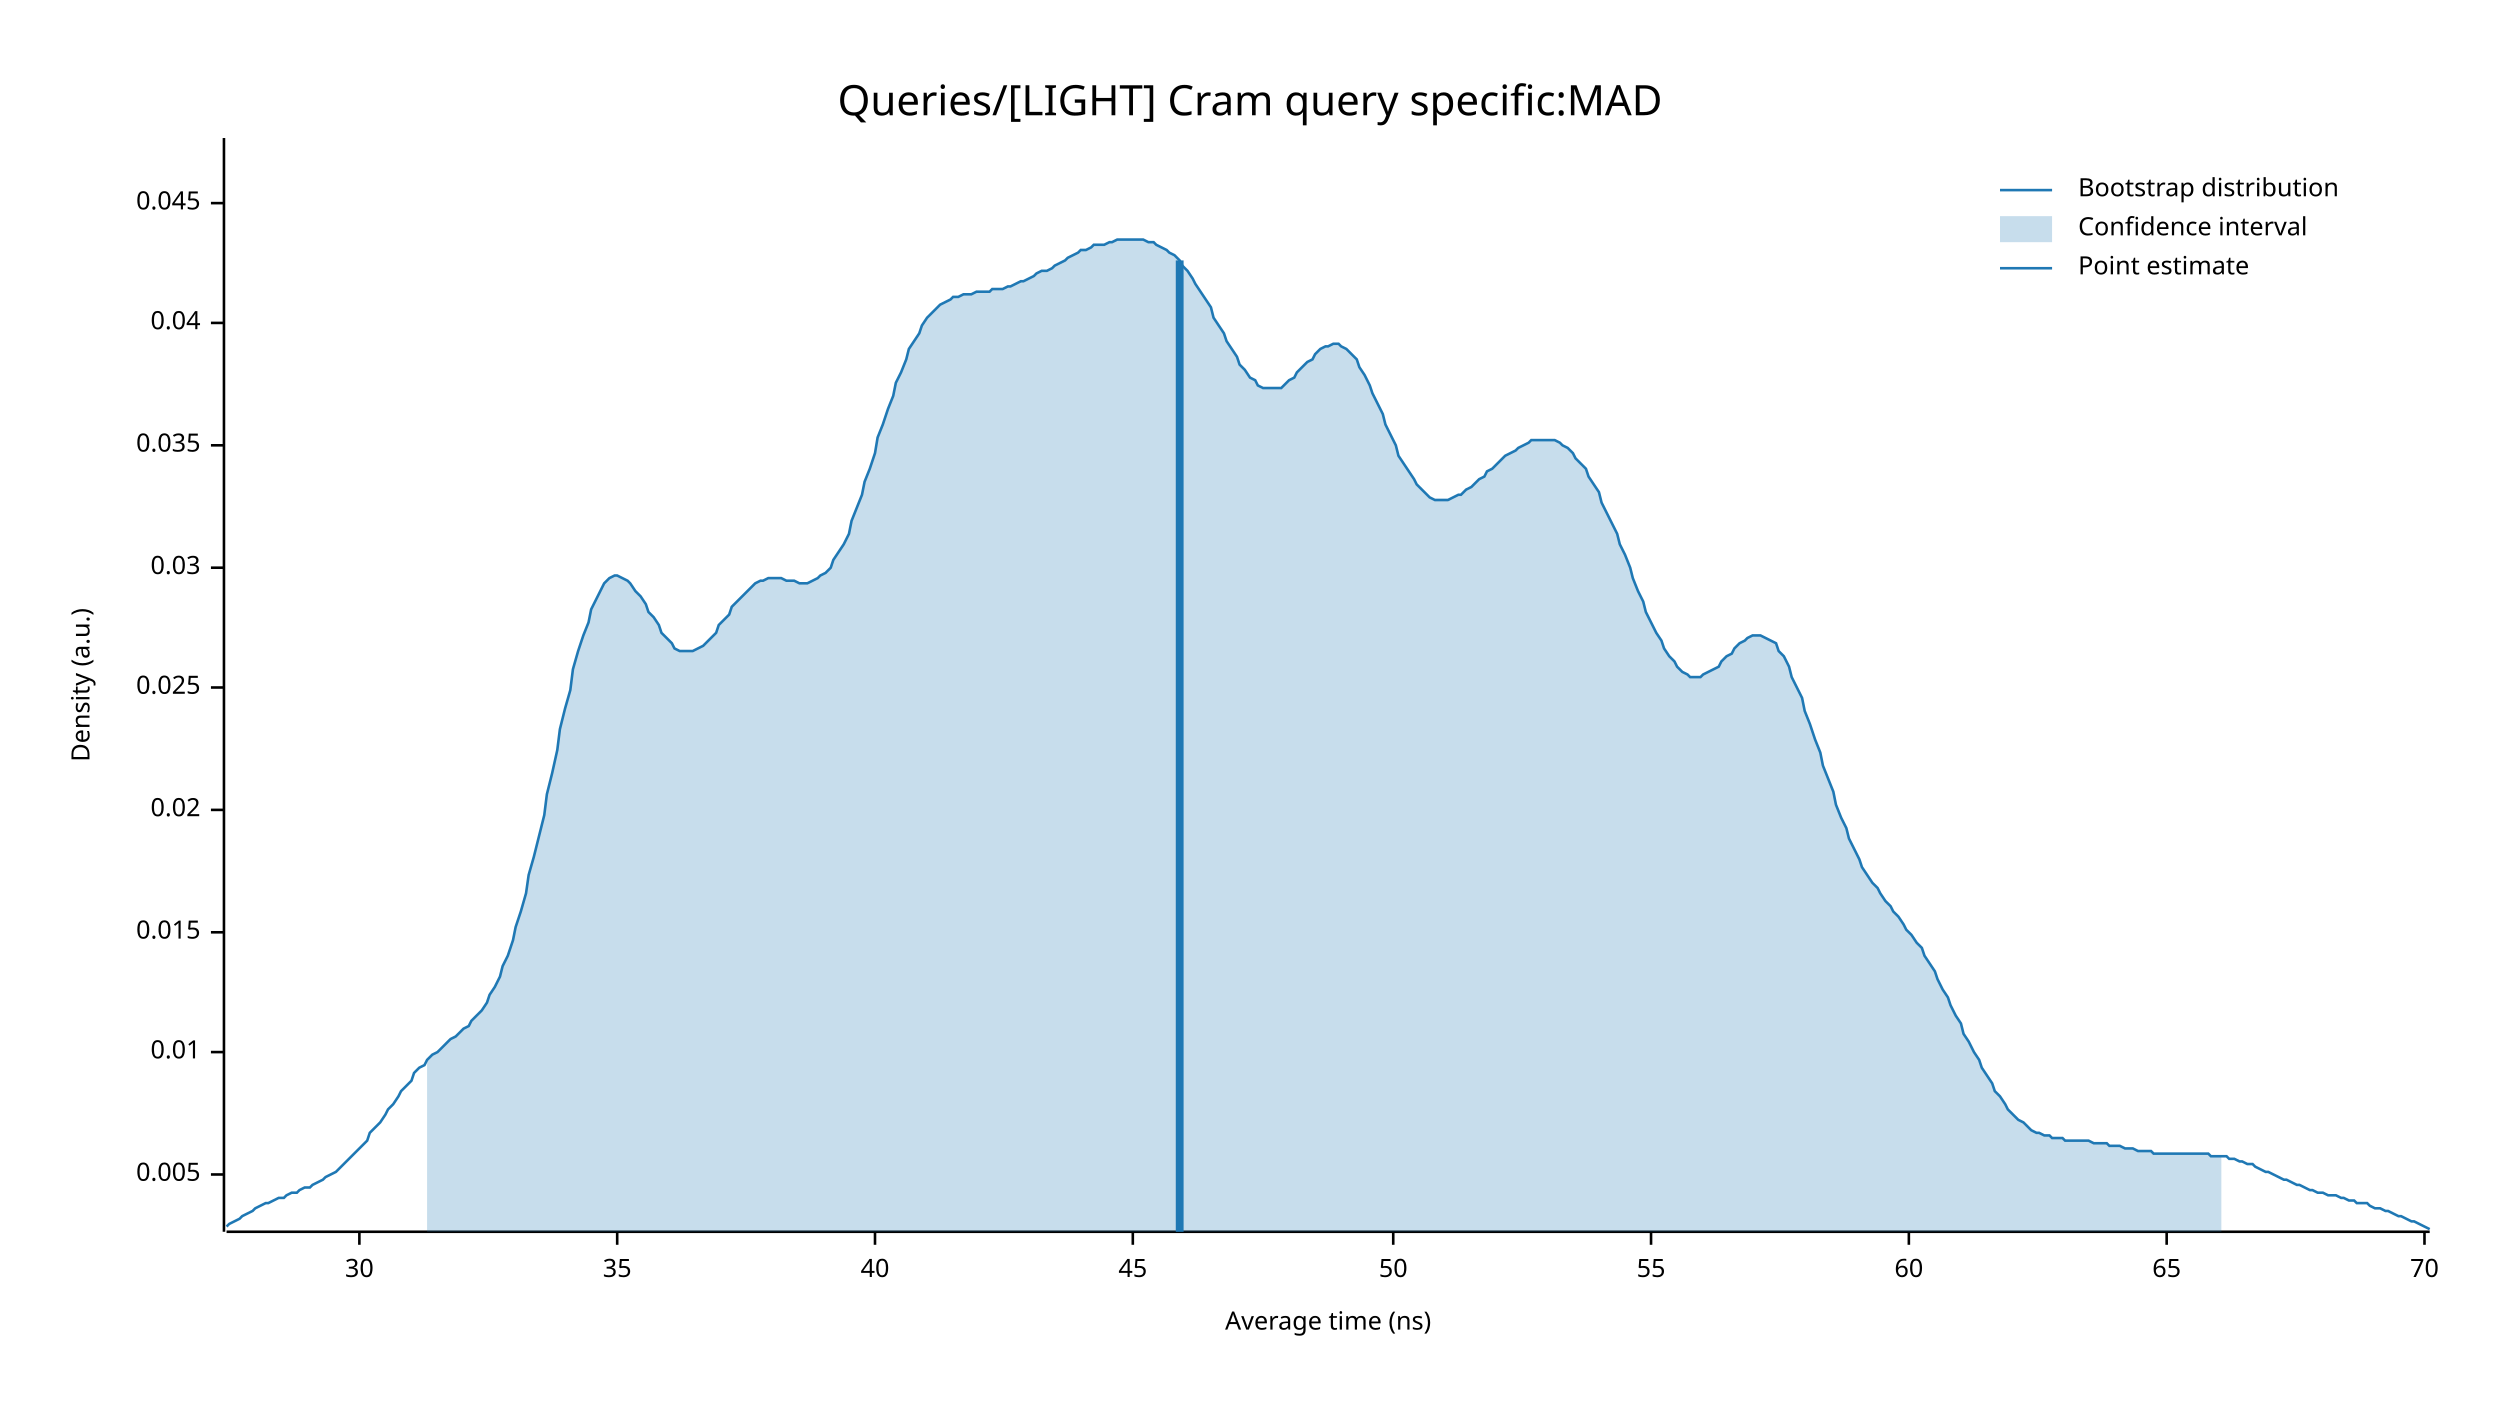
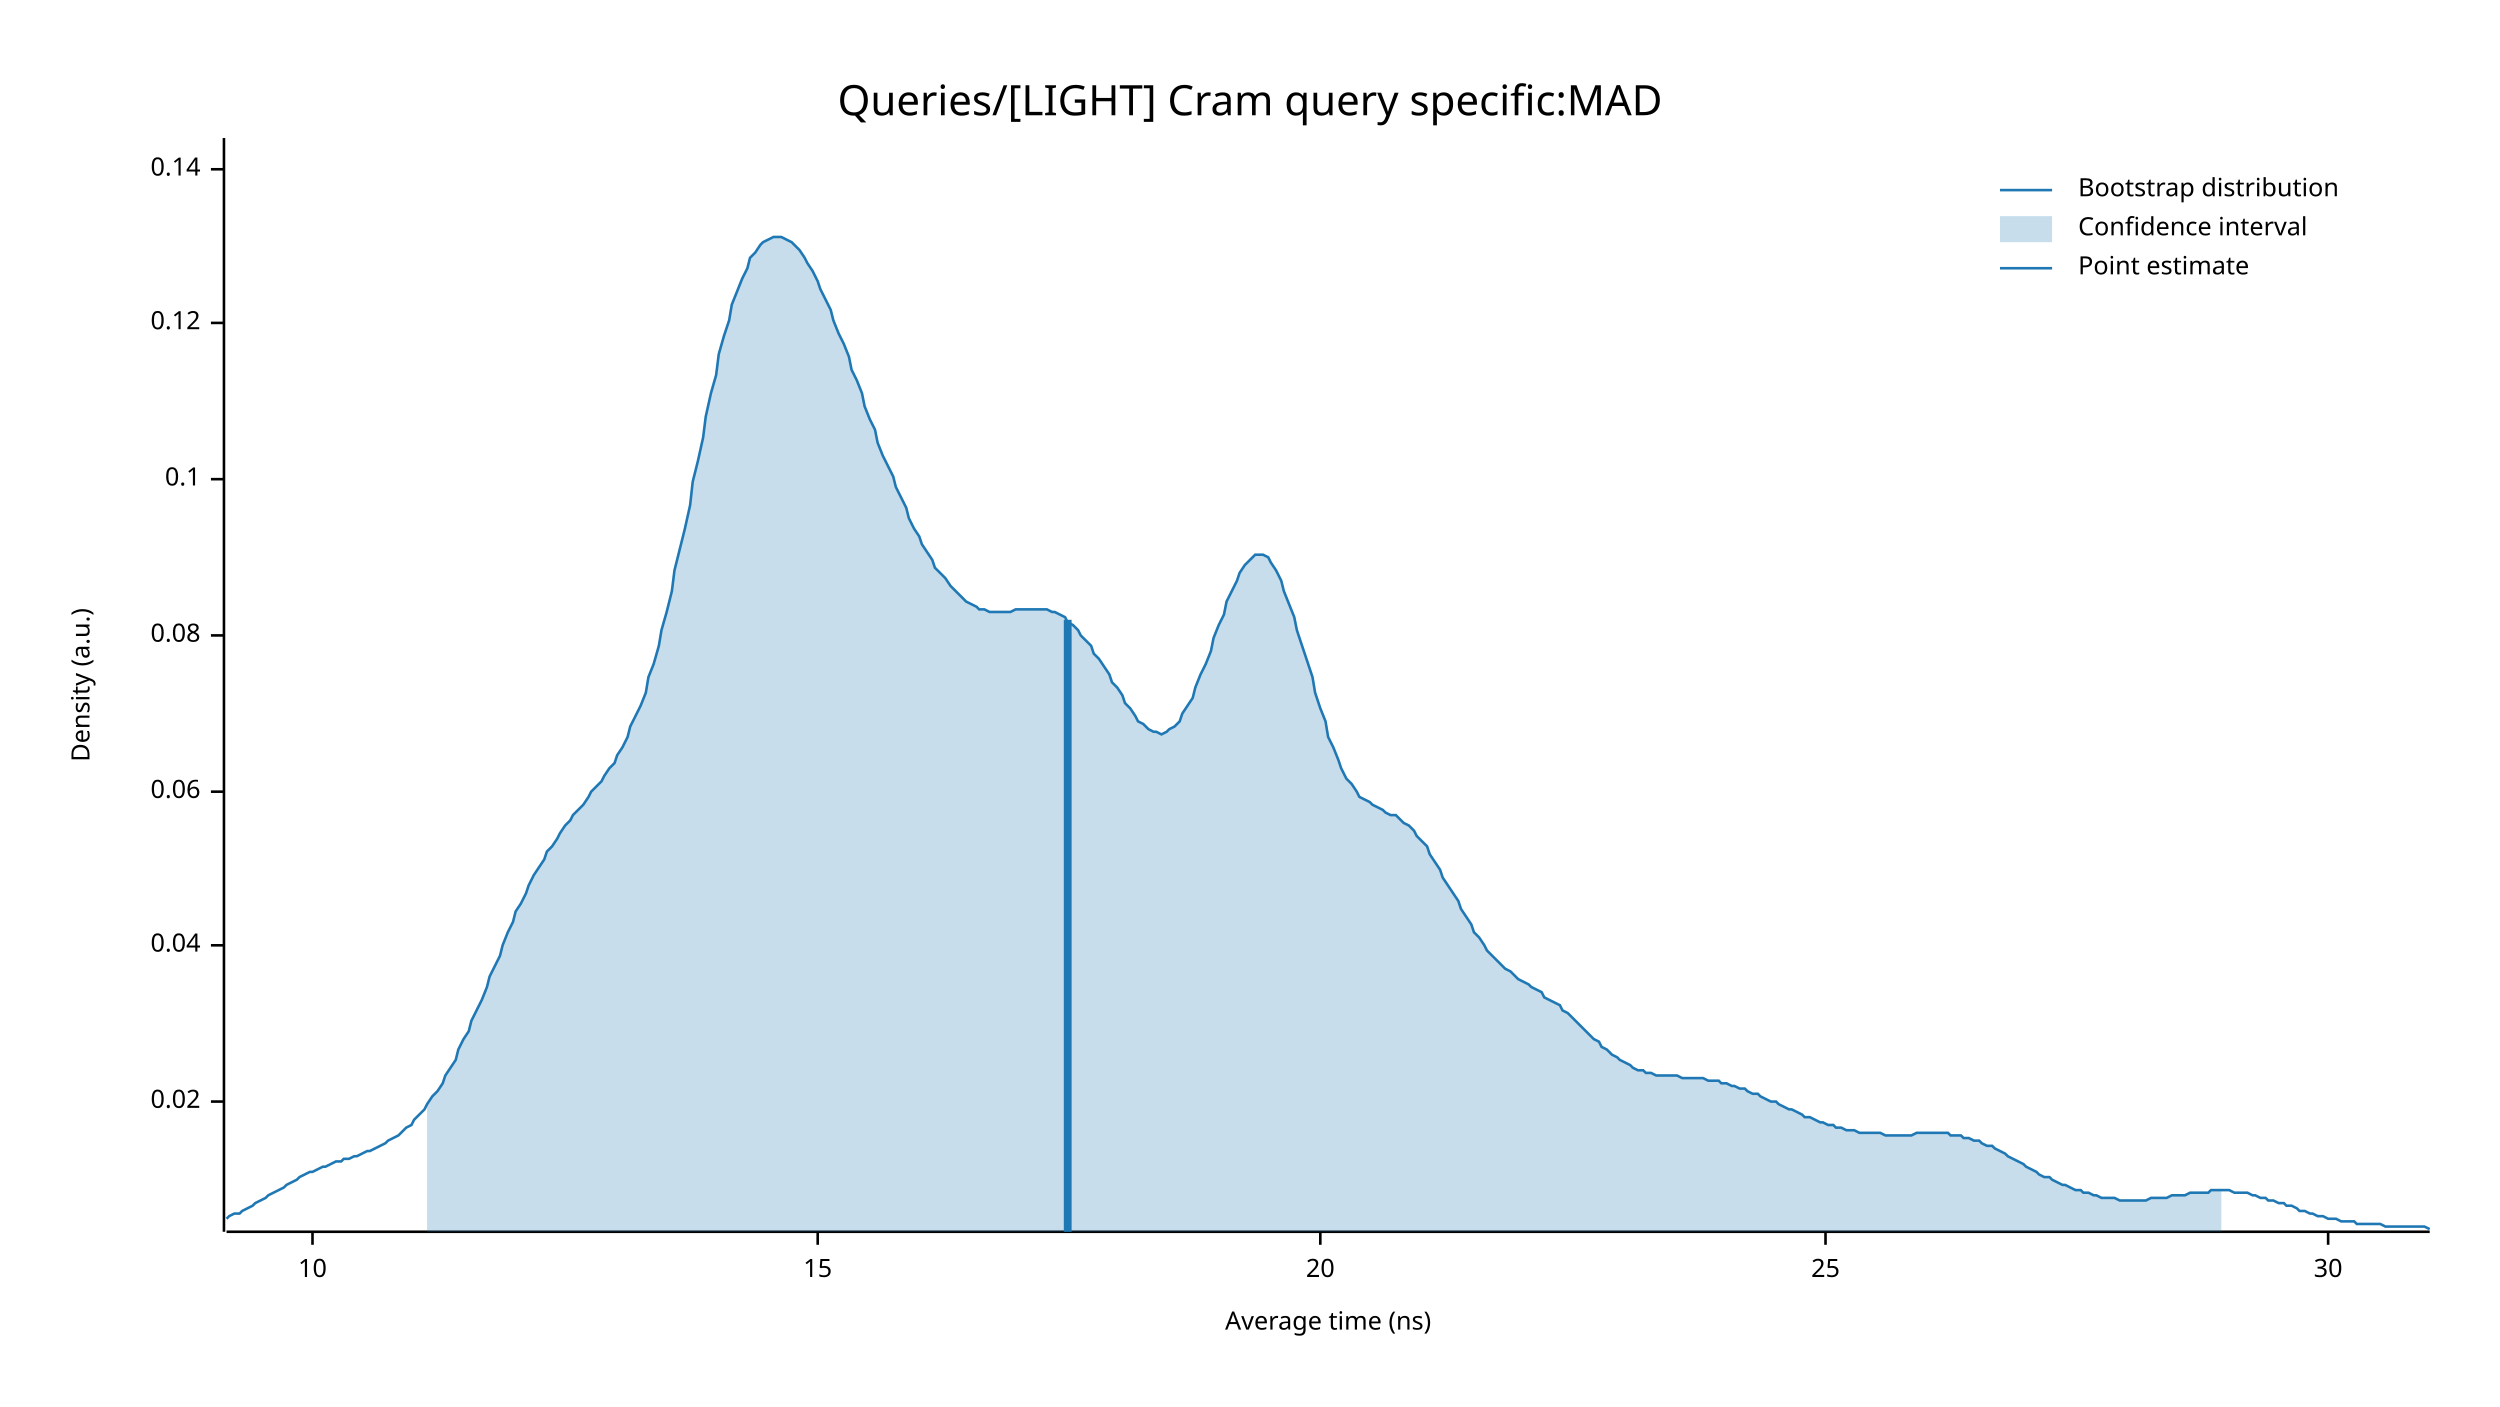
<svg xmlns="http://www.w3.org/2000/svg" width="960" height="540" viewBox="0 0 960 540">
  <text x="480" y="32" dy="0.76em" text-anchor="middle" font-family="sans-serif" font-size="16.129" opacity="1" fill="#000000">
Queries/[LIGHT] Cram query specific:MAD
</text>
  <text x="27" y="263" dy="0.76em" text-anchor="middle" font-family="sans-serif" font-size="9.677" opacity="1" fill="#000000" transform="rotate(270, 27, 263)">
Density (a.u.)
</text>
  <text x="510" y="513" dy="-0.5ex" text-anchor="middle" font-family="sans-serif" font-size="9.677" opacity="1" fill="#000000">
Average time (ns)
</text>
  <polyline fill="none" opacity="1" stroke="#000000" stroke-width="1" points="86,53 86,473 " />
-   <text x="77" y="451" dy="0.5ex" text-anchor="end" font-family="sans-serif" font-size="9.677" opacity="1" fill="#000000">
- 0.005
- </text>
-   <polyline fill="none" opacity="1" stroke="#000000" stroke-width="1" points="81,451 86,451 " />
-   <text x="77" y="404" dy="0.5ex" text-anchor="end" font-family="sans-serif" font-size="9.677" opacity="1" fill="#000000">
- 0.01
- </text>
-   <polyline fill="none" opacity="1" stroke="#000000" stroke-width="1" points="81,404 86,404 " />
-   <text x="77" y="358" dy="0.5ex" text-anchor="end" font-family="sans-serif" font-size="9.677" opacity="1" fill="#000000">
- 0.015
- </text>
-   <polyline fill="none" opacity="1" stroke="#000000" stroke-width="1" points="81,358 86,358 " />
-   <text x="77" y="311" dy="0.5ex" text-anchor="end" font-family="sans-serif" font-size="9.677" opacity="1" fill="#000000">
+   <text x="77" y="423" dy="0.5ex" text-anchor="end" font-family="sans-serif" font-size="9.677" opacity="1" fill="#000000">
0.02
</text>
-   <polyline fill="none" opacity="1" stroke="#000000" stroke-width="1" points="81,311 86,311 " />
-   <text x="77" y="264" dy="0.5ex" text-anchor="end" font-family="sans-serif" font-size="9.677" opacity="1" fill="#000000">
- 0.025
- </text>
-   <polyline fill="none" opacity="1" stroke="#000000" stroke-width="1" points="81,264 86,264 " />
-   <text x="77" y="218" dy="0.5ex" text-anchor="end" font-family="sans-serif" font-size="9.677" opacity="1" fill="#000000">
- 0.03
- </text>
-   <polyline fill="none" opacity="1" stroke="#000000" stroke-width="1" points="81,218 86,218 " />
-   <text x="77" y="171" dy="0.5ex" text-anchor="end" font-family="sans-serif" font-size="9.677" opacity="1" fill="#000000">
- 0.035
- </text>
-   <polyline fill="none" opacity="1" stroke="#000000" stroke-width="1" points="81,171 86,171 " />
-   <text x="77" y="124" dy="0.5ex" text-anchor="end" font-family="sans-serif" font-size="9.677" opacity="1" fill="#000000">
+   <polyline fill="none" opacity="1" stroke="#000000" stroke-width="1" points="81,423 86,423 " />
+   <text x="77" y="363" dy="0.5ex" text-anchor="end" font-family="sans-serif" font-size="9.677" opacity="1" fill="#000000">
0.04
</text>
+   <polyline fill="none" opacity="1" stroke="#000000" stroke-width="1" points="81,363 86,363 " />
+   <text x="77" y="304" dy="0.5ex" text-anchor="end" font-family="sans-serif" font-size="9.677" opacity="1" fill="#000000">
+ 0.06
+ </text>
+   <polyline fill="none" opacity="1" stroke="#000000" stroke-width="1" points="81,304 86,304 " />
+   <text x="77" y="244" dy="0.5ex" text-anchor="end" font-family="sans-serif" font-size="9.677" opacity="1" fill="#000000">
+ 0.08
+ </text>
+   <polyline fill="none" opacity="1" stroke="#000000" stroke-width="1" points="81,244 86,244 " />
+   <text x="77" y="184" dy="0.5ex" text-anchor="end" font-family="sans-serif" font-size="9.677" opacity="1" fill="#000000">
+ 0.1
+ </text>
+   <polyline fill="none" opacity="1" stroke="#000000" stroke-width="1" points="81,184 86,184 " />
+   <text x="77" y="124" dy="0.5ex" text-anchor="end" font-family="sans-serif" font-size="9.677" opacity="1" fill="#000000">
+ 0.12
+ </text>
  <polyline fill="none" opacity="1" stroke="#000000" stroke-width="1" points="81,124 86,124 " />
-   <text x="77" y="78" dy="0.5ex" text-anchor="end" font-family="sans-serif" font-size="9.677" opacity="1" fill="#000000">
- 0.045
+   <text x="77" y="65" dy="0.5ex" text-anchor="end" font-family="sans-serif" font-size="9.677" opacity="1" fill="#000000">
+ 0.14
</text>
-   <polyline fill="none" opacity="1" stroke="#000000" stroke-width="1" points="81,78 86,78 " />
+   <polyline fill="none" opacity="1" stroke="#000000" stroke-width="1" points="81,65 86,65 " />
  <polyline fill="none" opacity="1" stroke="#000000" stroke-width="1" points="87,473 933,473 " />
-   <text x="138" y="483" dy="0.76em" text-anchor="middle" font-family="sans-serif" font-size="9.677" opacity="1" fill="#000000">
+   <text x="120" y="483" dy="0.76em" text-anchor="middle" font-family="sans-serif" font-size="9.677" opacity="1" fill="#000000">
+ 10
+ </text>
+   <polyline fill="none" opacity="1" stroke="#000000" stroke-width="1" points="120,473 120,478 " />
+   <text x="314" y="483" dy="0.76em" text-anchor="middle" font-family="sans-serif" font-size="9.677" opacity="1" fill="#000000">
+ 15
+ </text>
+   <polyline fill="none" opacity="1" stroke="#000000" stroke-width="1" points="314,473 314,478 " />
+   <text x="507" y="483" dy="0.76em" text-anchor="middle" font-family="sans-serif" font-size="9.677" opacity="1" fill="#000000">
+ 20
+ </text>
+   <polyline fill="none" opacity="1" stroke="#000000" stroke-width="1" points="507,473 507,478 " />
+   <text x="701" y="483" dy="0.76em" text-anchor="middle" font-family="sans-serif" font-size="9.677" opacity="1" fill="#000000">
+ 25
+ </text>
+   <polyline fill="none" opacity="1" stroke="#000000" stroke-width="1" points="701,473 701,478 " />
+   <text x="894" y="483" dy="0.76em" text-anchor="middle" font-family="sans-serif" font-size="9.677" opacity="1" fill="#000000">
30
</text>
-   <polyline fill="none" opacity="1" stroke="#000000" stroke-width="1" points="138,473 138,478 " />
-   <text x="237" y="483" dy="0.76em" text-anchor="middle" font-family="sans-serif" font-size="9.677" opacity="1" fill="#000000">
- 35
- </text>
-   <polyline fill="none" opacity="1" stroke="#000000" stroke-width="1" points="237,473 237,478 " />
-   <text x="336" y="483" dy="0.76em" text-anchor="middle" font-family="sans-serif" font-size="9.677" opacity="1" fill="#000000">
- 40
- </text>
-   <polyline fill="none" opacity="1" stroke="#000000" stroke-width="1" points="336,473 336,478 " />
-   <text x="435" y="483" dy="0.76em" text-anchor="middle" font-family="sans-serif" font-size="9.677" opacity="1" fill="#000000">
- 45
- </text>
-   <polyline fill="none" opacity="1" stroke="#000000" stroke-width="1" points="435,473 435,478 " />
-   <text x="535" y="483" dy="0.76em" text-anchor="middle" font-family="sans-serif" font-size="9.677" opacity="1" fill="#000000">
- 50
- </text>
-   <polyline fill="none" opacity="1" stroke="#000000" stroke-width="1" points="535,473 535,478 " />
-   <text x="634" y="483" dy="0.76em" text-anchor="middle" font-family="sans-serif" font-size="9.677" opacity="1" fill="#000000">
- 55
- </text>
-   <polyline fill="none" opacity="1" stroke="#000000" stroke-width="1" points="634,473 634,478 " />
-   <text x="733" y="483" dy="0.76em" text-anchor="middle" font-family="sans-serif" font-size="9.677" opacity="1" fill="#000000">
- 60
- </text>
-   <polyline fill="none" opacity="1" stroke="#000000" stroke-width="1" points="733,473 733,478 " />
-   <text x="832" y="483" dy="0.76em" text-anchor="middle" font-family="sans-serif" font-size="9.677" opacity="1" fill="#000000">
- 65
- </text>
-   <polyline fill="none" opacity="1" stroke="#000000" stroke-width="1" points="832,473 832,478 " />
-   <text x="931" y="483" dy="0.76em" text-anchor="middle" font-family="sans-serif" font-size="9.677" opacity="1" fill="#000000">
- 70
- </text>
-   <polyline fill="none" opacity="1" stroke="#000000" stroke-width="1" points="931,473 931,478 " />
-   <polyline fill="none" opacity="1" stroke="#1F78B4" stroke-width="1" points="87,471 88,470 90,469 92,468 93,467 95,466 97,465 98,464 100,463 102,462 103,462 105,461 107,460 109,460 110,459 112,458 114,458 115,457 117,456 119,456 120,455 122,454 124,453 125,452 127,451 129,450 131,448 132,447 134,445 136,443 137,442 139,440 141,438 142,435 144,433 146,431 148,428 149,426 151,424 153,421 154,419 156,417 158,415 159,412 161,410 163,409 164,407 166,405 168,404 170,402 171,401 173,399 175,398 176,397 178,395 180,394 181,392 183,390 185,388 187,385 188,382 190,379 192,375 193,371 195,367 197,361 198,356 200,350 202,343 203,336 205,329 207,321 209,313 210,305 212,297 214,288 215,280 217,272 219,265 220,257 222,250 224,244 226,239 227,234 229,230 231,226 232,224 234,222 236,221 237,221 239,222 241,223 242,224 244,227 246,229 248,232 249,235 251,237 253,240 254,243 256,245 258,247 259,249 261,250 263,250 265,250 266,250 268,249 270,248 271,247 273,245 275,243 276,240 278,238 280,236 281,233 283,231 285,229 287,227 288,226 290,224 292,223 293,223 295,222 297,222 298,222 300,222 302,223 304,223 305,223 307,224 309,224 310,224 312,223 314,222 315,221 317,220 319,218 320,215 322,212 324,209 326,205 327,200 329,195 331,190 332,185 334,180 336,174 337,168 339,163 341,157 343,152 344,147 346,143 348,138 349,134 351,131 353,128 354,125 356,122 358,120 359,119 361,117 363,116 365,115 366,114 368,114 370,113 371,113 373,113 375,112 376,112 378,112 380,112 381,111 383,111 385,111 387,110 388,110 390,109 392,108 393,108 395,107 397,106 398,105 400,104 402,104 404,103 405,102 407,101 409,100 410,99 412,98 414,97 415,96 417,96 419,95 420,94 422,94 424,94 426,93 427,93 429,92 431,92 432,92 434,92 436,92 437,92 439,92 441,93 443,93 444,94 446,95 448,96 449,97 451,98 453,100 454,102 456,104 458,107 459,109 461,112 463,115 465,118 466,122 468,125 470,128 471,131 473,134 475,137 476,140 478,142 480,145 482,146 483,148 485,149 487,149 488,149 490,149 492,149 493,148 495,146 497,145 498,143 500,141 502,139 504,138 505,136 507,134 509,133 510,133 512,132 514,132 515,133 517,134 519,136 521,138 522,141 524,144 526,148 527,151 529,155 531,159 532,163 534,167 536,171 537,175 539,178 541,181 543,184 544,186 546,188 548,190 549,191 551,192 553,192 554,192 556,192 558,191 560,190 561,190 563,188 565,187 566,186 568,184 570,183 571,181 573,180 575,178 576,177 578,175 580,174 582,173 583,172 585,171 587,170 588,169 590,169 592,169 593,169 595,169 597,169 599,170 600,171 602,172 604,174 605,176 607,178 609,180 610,183 612,186 614,189 615,193 617,197 619,201 621,205 622,209 624,213 626,218 627,222 629,227 631,231 632,235 634,239 636,243 638,246 639,249 641,252 643,254 644,256 646,258 648,259 649,260 651,260 653,260 654,259 656,258 658,257 660,256 661,254 663,252 665,251 666,249 668,247 670,246 671,245 673,244 675,244 676,244 678,245 680,246 682,247 683,250 685,252 687,256 688,260 690,264 692,268 693,273 695,278 697,284 699,289 700,294 702,299 704,304 705,309 707,314 709,318 710,322 712,326 714,330 715,333 717,336 719,339 721,341 722,343 724,346 726,348 727,350 729,352 731,355 732,357 734,359 736,362 738,364 739,367 741,370 743,373 744,376 746,380 748,383 749,386 751,390 753,393 754,397 756,400 758,404 760,407 761,410 763,413 765,416 766,419 768,421 770,424 771,426 773,428 775,430 777,431 778,432 780,434 782,435 783,435 785,436 787,436 788,437 790,437 792,437 793,438 795,438 797,438 799,438 800,438 802,438 804,439 805,439 807,439 809,439 810,440 812,440 814,440 816,441 817,441 819,441 821,442 822,442 824,442 826,442 827,443 829,443 831,443 832,443 834,443 836,443 838,443 839,443 841,443 843,443 844,443 846,443 848,443 849,444 851,444 853,444 855,444 856,445 858,445 860,446 861,446 863,447 865,447 866,448 868,449 870,450 871,450 873,451 875,452 877,453 878,453 880,454 882,455 883,455 885,456 887,457 888,457 890,458 892,458 894,459 895,459 897,459 899,460 900,460 902,461 904,461 905,462 907,462 909,462 910,463 912,464 914,464 916,465 917,465 919,466 921,467 922,467 924,468 926,469 927,469 929,470 931,471 933,472 " />
-   <polygon opacity="0.25" fill="#1F78B4" points="164,407 166,405 168,404 170,402 171,401 173,399 175,398 176,397 178,395 180,394 181,392 183,390 185,388 187,385 188,382 190,379 192,375 193,371 195,367 197,361 198,356 200,350 202,343 203,336 205,329 207,321 209,313 210,305 212,297 214,288 215,280 217,272 219,265 220,257 222,250 224,244 226,239 227,234 229,230 231,226 232,224 234,222 236,221 237,221 239,222 241,223 242,224 244,227 246,229 248,232 249,235 251,237 253,240 254,243 256,245 258,247 259,249 261,250 263,250 265,250 266,250 268,249 270,248 271,247 273,245 275,243 276,240 278,238 280,236 281,233 283,231 285,229 287,227 288,226 290,224 292,223 293,223 295,222 297,222 298,222 300,222 302,223 304,223 305,223 307,224 309,224 310,224 312,223 314,222 315,221 317,220 319,218 320,215 322,212 324,209 326,205 327,200 329,195 331,190 332,185 334,180 336,174 337,168 339,163 341,157 343,152 344,147 346,143 348,138 349,134 351,131 353,128 354,125 356,122 358,120 359,119 361,117 363,116 365,115 366,114 368,114 370,113 371,113 373,113 375,112 376,112 378,112 380,112 381,111 383,111 385,111 387,110 388,110 390,109 392,108 393,108 395,107 397,106 398,105 400,104 402,104 404,103 405,102 407,101 409,100 410,99 412,98 414,97 415,96 417,96 419,95 420,94 422,94 424,94 426,93 427,93 429,92 431,92 432,92 434,92 436,92 437,92 439,92 441,93 443,93 444,94 446,95 448,96 449,97 451,98 453,100 454,102 456,104 458,107 459,109 461,112 463,115 465,118 466,122 468,125 470,128 471,131 473,134 475,137 476,140 478,142 480,145 482,146 483,148 485,149 487,149 488,149 490,149 492,149 493,148 495,146 497,145 498,143 500,141 502,139 504,138 505,136 507,134 509,133 510,133 512,132 514,132 515,133 517,134 519,136 521,138 522,141 524,144 526,148 527,151 529,155 531,159 532,163 534,167 536,171 537,175 539,178 541,181 543,184 544,186 546,188 548,190 549,191 551,192 553,192 554,192 556,192 558,191 560,190 561,190 563,188 565,187 566,186 568,184 570,183 571,181 573,180 575,178 576,177 578,175 580,174 582,173 583,172 585,171 587,170 588,169 590,169 592,169 593,169 595,169 597,169 599,170 600,171 602,172 604,174 605,176 607,178 609,180 610,183 612,186 614,189 615,193 617,197 619,201 621,205 622,209 624,213 626,218 627,222 629,227 631,231 632,235 634,239 636,243 638,246 639,249 641,252 643,254 644,256 646,258 648,259 649,260 651,260 653,260 654,259 656,258 658,257 660,256 661,254 663,252 665,251 666,249 668,247 670,246 671,245 673,244 675,244 676,244 678,245 680,246 682,247 683,250 685,252 687,256 688,260 690,264 692,268 693,273 695,278 697,284 699,289 700,294 702,299 704,304 705,309 707,314 709,318 710,322 712,326 714,330 715,333 717,336 719,339 721,341 722,343 724,346 726,348 727,350 729,352 731,355 732,357 734,359 736,362 738,364 739,367 741,370 743,373 744,376 746,380 748,383 749,386 751,390 753,393 754,397 756,400 758,404 760,407 761,410 763,413 765,416 766,419 768,421 770,424 771,426 773,428 775,430 777,431 778,432 780,434 782,435 783,435 785,436 787,436 788,437 790,437 792,437 793,438 795,438 797,438 799,438 800,438 802,438 804,439 805,439 807,439 809,439 810,440 812,440 814,440 816,441 817,441 819,441 821,442 822,442 824,442 826,442 827,443 829,443 831,443 832,443 834,443 836,443 838,443 839,443 841,443 843,443 844,443 846,443 848,443 849,444 851,444 853,444 853,473 164,473 " />
-   <polyline fill="none" opacity="1" stroke="#1F78B4" stroke-width="3" points="453,473 453,100 " />
+   <polyline fill="none" opacity="1" stroke="#000000" stroke-width="1" points="894,473 894,478 " />
+   <polyline fill="none" opacity="1" stroke="#1F78B4" stroke-width="1" points="87,468 88,467 90,466 92,466 93,465 95,464 97,463 98,462 100,461 102,460 103,459 105,458 107,457 109,456 110,455 112,454 114,453 115,452 117,451 119,450 120,450 122,449 124,448 125,448 127,447 129,446 131,446 132,445 134,445 136,444 137,444 139,443 141,442 142,442 144,441 146,440 148,439 149,438 151,437 153,436 154,435 156,433 158,432 159,430 161,428 163,426 164,424 166,421 168,419 170,416 171,413 173,410 175,407 176,403 178,399 180,396 181,392 183,388 185,384 187,379 188,375 190,371 192,367 193,363 195,358 197,354 198,350 200,347 202,343 203,340 205,336 207,333 209,330 210,327 212,325 214,322 215,320 217,317 219,315 220,313 222,311 224,309 226,306 227,304 229,302 231,300 232,298 234,295 236,293 237,290 239,287 241,283 242,279 244,275 246,271 248,266 249,260 251,255 253,248 254,242 256,235 258,227 259,219 261,211 263,203 265,194 266,185 268,177 270,168 271,160 273,151 275,144 276,136 278,129 280,123 281,117 283,112 285,107 287,103 288,99 290,97 292,94 293,93 295,92 297,91 298,91 300,91 302,92 304,93 305,94 307,96 309,99 310,101 312,104 314,108 315,111 317,115 319,119 320,123 322,128 324,132 326,137 327,142 329,146 331,151 332,156 334,161 336,165 337,170 339,175 341,179 343,183 344,187 346,191 348,195 349,199 351,203 353,206 354,209 356,212 358,215 359,218 361,220 363,222 365,225 366,226 368,228 370,230 371,231 373,232 375,233 376,234 378,234 380,235 381,235 383,235 385,235 387,235 388,235 390,234 392,234 393,234 395,234 397,234 398,234 400,234 402,234 404,235 405,235 407,236 409,237 410,239 412,240 414,242 415,244 417,246 419,248 420,251 422,253 424,256 426,259 427,262 429,264 431,267 432,270 434,272 436,275 437,277 439,278 441,280 443,281 444,281 446,282 448,281 449,280 451,279 453,277 454,274 456,271 458,268 459,264 461,259 463,255 465,250 466,245 468,240 470,236 471,231 473,227 475,223 476,220 478,217 480,215 482,213 483,213 485,213 487,214 488,216 490,219 492,223 493,227 495,232 497,237 498,242 500,248 502,254 504,260 505,266 507,272 509,277 510,283 512,287 514,292 515,295 517,299 519,301 521,304 522,306 524,307 526,308 527,309 529,310 531,311 532,312 534,313 536,313 537,314 539,316 541,317 543,319 544,321 546,323 548,325 549,328 551,331 553,334 554,337 556,340 558,343 560,346 561,349 563,352 565,355 566,358 568,360 570,363 571,365 573,367 575,369 576,370 578,372 580,373 582,375 583,376 585,377 587,378 588,379 590,380 592,381 593,383 595,384 597,385 599,386 600,388 602,389 604,391 605,392 607,394 609,396 610,397 612,399 614,400 615,402 617,403 619,405 621,406 622,407 624,408 626,409 627,410 629,411 631,411 632,412 634,412 636,413 638,413 639,413 641,413 643,413 644,413 646,414 648,414 649,414 651,414 653,414 654,414 656,415 658,415 660,415 661,416 663,416 665,417 666,417 668,418 670,418 671,419 673,420 675,420 676,421 678,422 680,423 682,423 683,424 685,425 687,426 688,426 690,427 692,428 693,429 695,429 697,430 699,431 700,431 702,432 704,432 705,433 707,433 709,434 710,434 712,434 714,435 715,435 717,435 719,435 721,435 722,435 724,436 726,436 727,436 729,436 731,436 732,436 734,436 736,435 738,435 739,435 741,435 743,435 744,435 746,435 748,435 749,436 751,436 753,436 754,437 756,437 758,438 760,438 761,439 763,440 765,440 766,441 768,442 770,443 771,444 773,445 775,446 777,447 778,448 780,449 782,450 783,451 785,452 787,452 788,453 790,454 792,455 793,455 795,456 797,457 799,457 800,458 802,458 804,459 805,459 807,460 809,460 810,460 812,460 814,461 816,461 817,461 819,461 821,461 822,461 824,461 826,460 827,460 829,460 831,460 832,460 834,459 836,459 838,459 839,459 841,458 843,458 844,458 846,458 848,458 849,457 851,457 853,457 855,457 856,457 858,458 860,458 861,458 863,458 865,459 866,459 868,460 870,460 871,461 873,461 875,462 877,462 878,463 880,463 882,464 883,465 885,465 887,466 888,466 890,467 892,467 894,468 895,468 897,468 899,469 900,469 902,469 904,469 905,470 907,470 909,470 910,470 912,470 914,470 916,471 917,471 919,471 921,471 922,471 924,471 926,471 927,471 929,471 931,471 933,472 " />
+   <polygon opacity="0.25" fill="#1F78B4" points="164,424 166,421 168,419 170,416 171,413 173,410 175,407 176,403 178,399 180,396 181,392 183,388 185,384 187,379 188,375 190,371 192,367 193,363 195,358 197,354 198,350 200,347 202,343 203,340 205,336 207,333 209,330 210,327 212,325 214,322 215,320 217,317 219,315 220,313 222,311 224,309 226,306 227,304 229,302 231,300 232,298 234,295 236,293 237,290 239,287 241,283 242,279 244,275 246,271 248,266 249,260 251,255 253,248 254,242 256,235 258,227 259,219 261,211 263,203 265,194 266,185 268,177 270,168 271,160 273,151 275,144 276,136 278,129 280,123 281,117 283,112 285,107 287,103 288,99 290,97 292,94 293,93 295,92 297,91 298,91 300,91 302,92 304,93 305,94 307,96 309,99 310,101 312,104 314,108 315,111 317,115 319,119 320,123 322,128 324,132 326,137 327,142 329,146 331,151 332,156 334,161 336,165 337,170 339,175 341,179 343,183 344,187 346,191 348,195 349,199 351,203 353,206 354,209 356,212 358,215 359,218 361,220 363,222 365,225 366,226 368,228 370,230 371,231 373,232 375,233 376,234 378,234 380,235 381,235 383,235 385,235 387,235 388,235 390,234 392,234 393,234 395,234 397,234 398,234 400,234 402,234 404,235 405,235 407,236 409,237 410,239 412,240 414,242 415,244 417,246 419,248 420,251 422,253 424,256 426,259 427,262 429,264 431,267 432,270 434,272 436,275 437,277 439,278 441,280 443,281 444,281 446,282 448,281 449,280 451,279 453,277 454,274 456,271 458,268 459,264 461,259 463,255 465,250 466,245 468,240 470,236 471,231 473,227 475,223 476,220 478,217 480,215 482,213 483,213 485,213 487,214 488,216 490,219 492,223 493,227 495,232 497,237 498,242 500,248 502,254 504,260 505,266 507,272 509,277 510,283 512,287 514,292 515,295 517,299 519,301 521,304 522,306 524,307 526,308 527,309 529,310 531,311 532,312 534,313 536,313 537,314 539,316 541,317 543,319 544,321 546,323 548,325 549,328 551,331 553,334 554,337 556,340 558,343 560,346 561,349 563,352 565,355 566,358 568,360 570,363 571,365 573,367 575,369 576,370 578,372 580,373 582,375 583,376 585,377 587,378 588,379 590,380 592,381 593,383 595,384 597,385 599,386 600,388 602,389 604,391 605,392 607,394 609,396 610,397 612,399 614,400 615,402 617,403 619,405 621,406 622,407 624,408 626,409 627,410 629,411 631,411 632,412 634,412 636,413 638,413 639,413 641,413 643,413 644,413 646,414 648,414 649,414 651,414 653,414 654,414 656,415 658,415 660,415 661,416 663,416 665,417 666,417 668,418 670,418 671,419 673,420 675,420 676,421 678,422 680,423 682,423 683,424 685,425 687,426 688,426 690,427 692,428 693,429 695,429 697,430 699,431 700,431 702,432 704,432 705,433 707,433 709,434 710,434 712,434 714,435 715,435 717,435 719,435 721,435 722,435 724,436 726,436 727,436 729,436 731,436 732,436 734,436 736,435 738,435 739,435 741,435 743,435 744,435 746,435 748,435 749,436 751,436 753,436 754,437 756,437 758,438 760,438 761,439 763,440 765,440 766,441 768,442 770,443 771,444 773,445 775,446 777,447 778,448 780,449 782,450 783,451 785,452 787,452 788,453 790,454 792,455 793,455 795,456 797,457 799,457 800,458 802,458 804,459 805,459 807,460 809,460 810,460 812,460 814,461 816,461 817,461 819,461 821,461 822,461 824,461 826,460 827,460 829,460 831,460 832,460 834,459 836,459 838,459 839,459 841,458 843,458 844,458 846,458 848,458 849,457 851,457 853,457 853,473 164,473 " />
+   <polyline fill="none" opacity="1" stroke="#1F78B4" stroke-width="3" points="410,473 410,238 " />
  <text x="798" y="68" dy="0.76em" text-anchor="start" font-family="sans-serif" font-size="9.677" opacity="1" fill="#000000">
Bootstrap distribution
</text>
  <text x="798" y="83" dy="0.76em" text-anchor="start" font-family="sans-serif" font-size="9.677" opacity="1" fill="#000000">
Confidence interval
</text>
  <text x="798" y="98" dy="0.76em" text-anchor="start" font-family="sans-serif" font-size="9.677" opacity="1" fill="#000000">
Point estimate
</text>
  <polyline fill="none" opacity="1" stroke="#1F78B4" stroke-width="1" points="768,73 788,73 " />
  <rect x="768" y="83" width="20" height="10" opacity="0.25" fill="#1F78B4" stroke="none" />
  <polyline fill="none" opacity="1" stroke="#1F78B4" stroke-width="1" points="768,103 788,103 " />
</svg>
